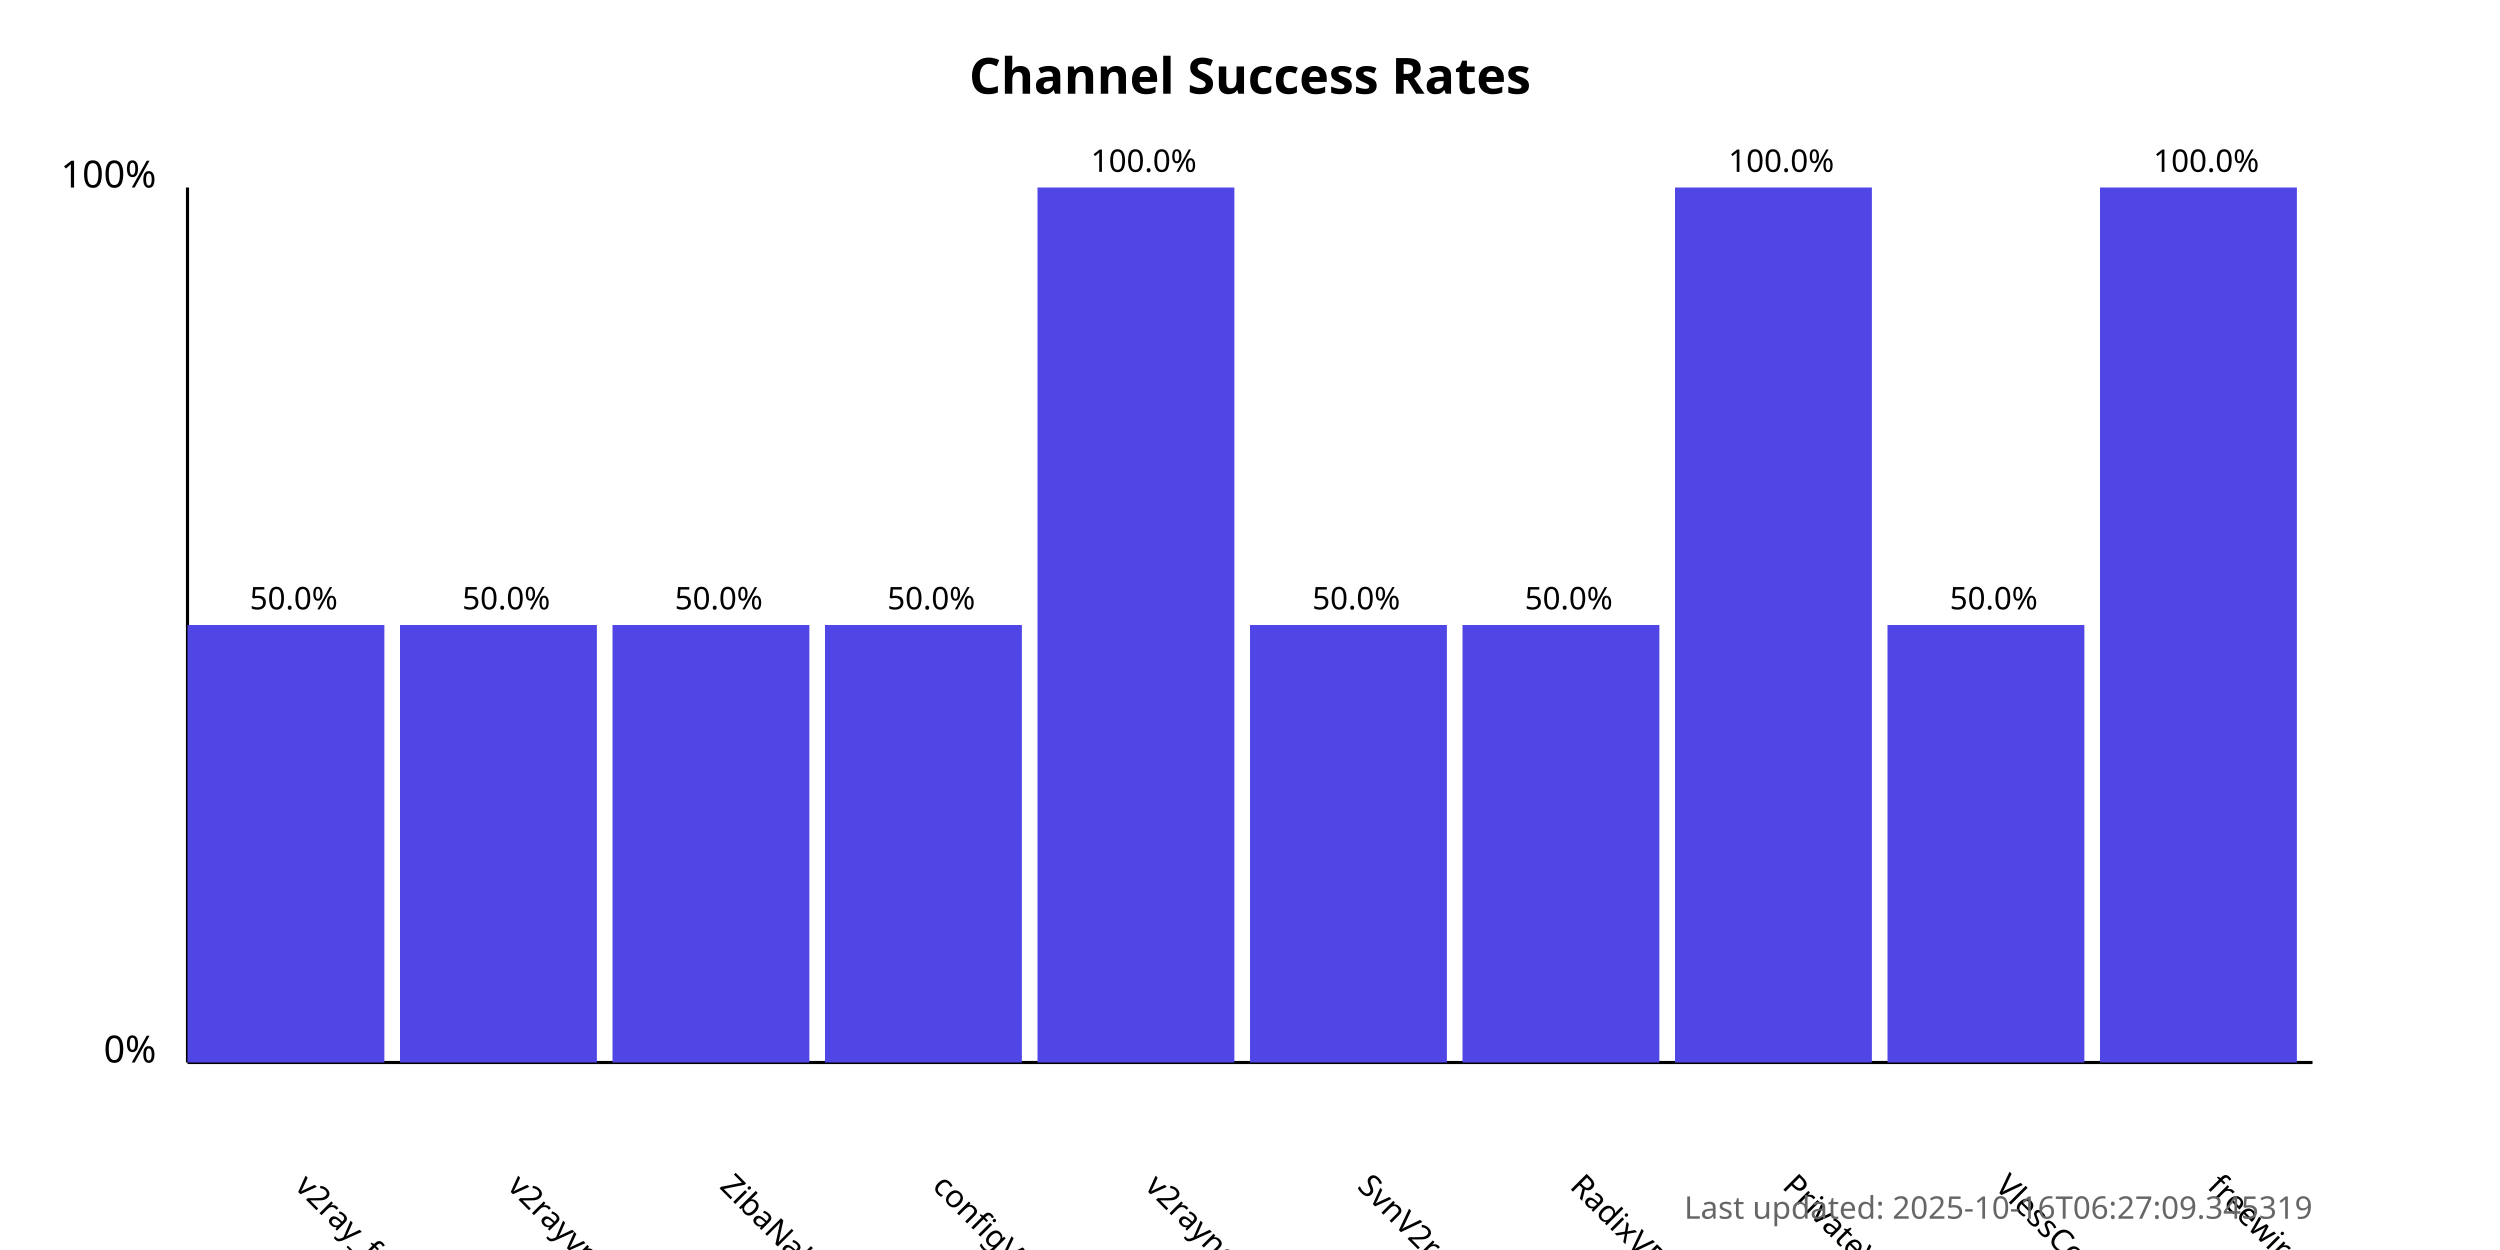
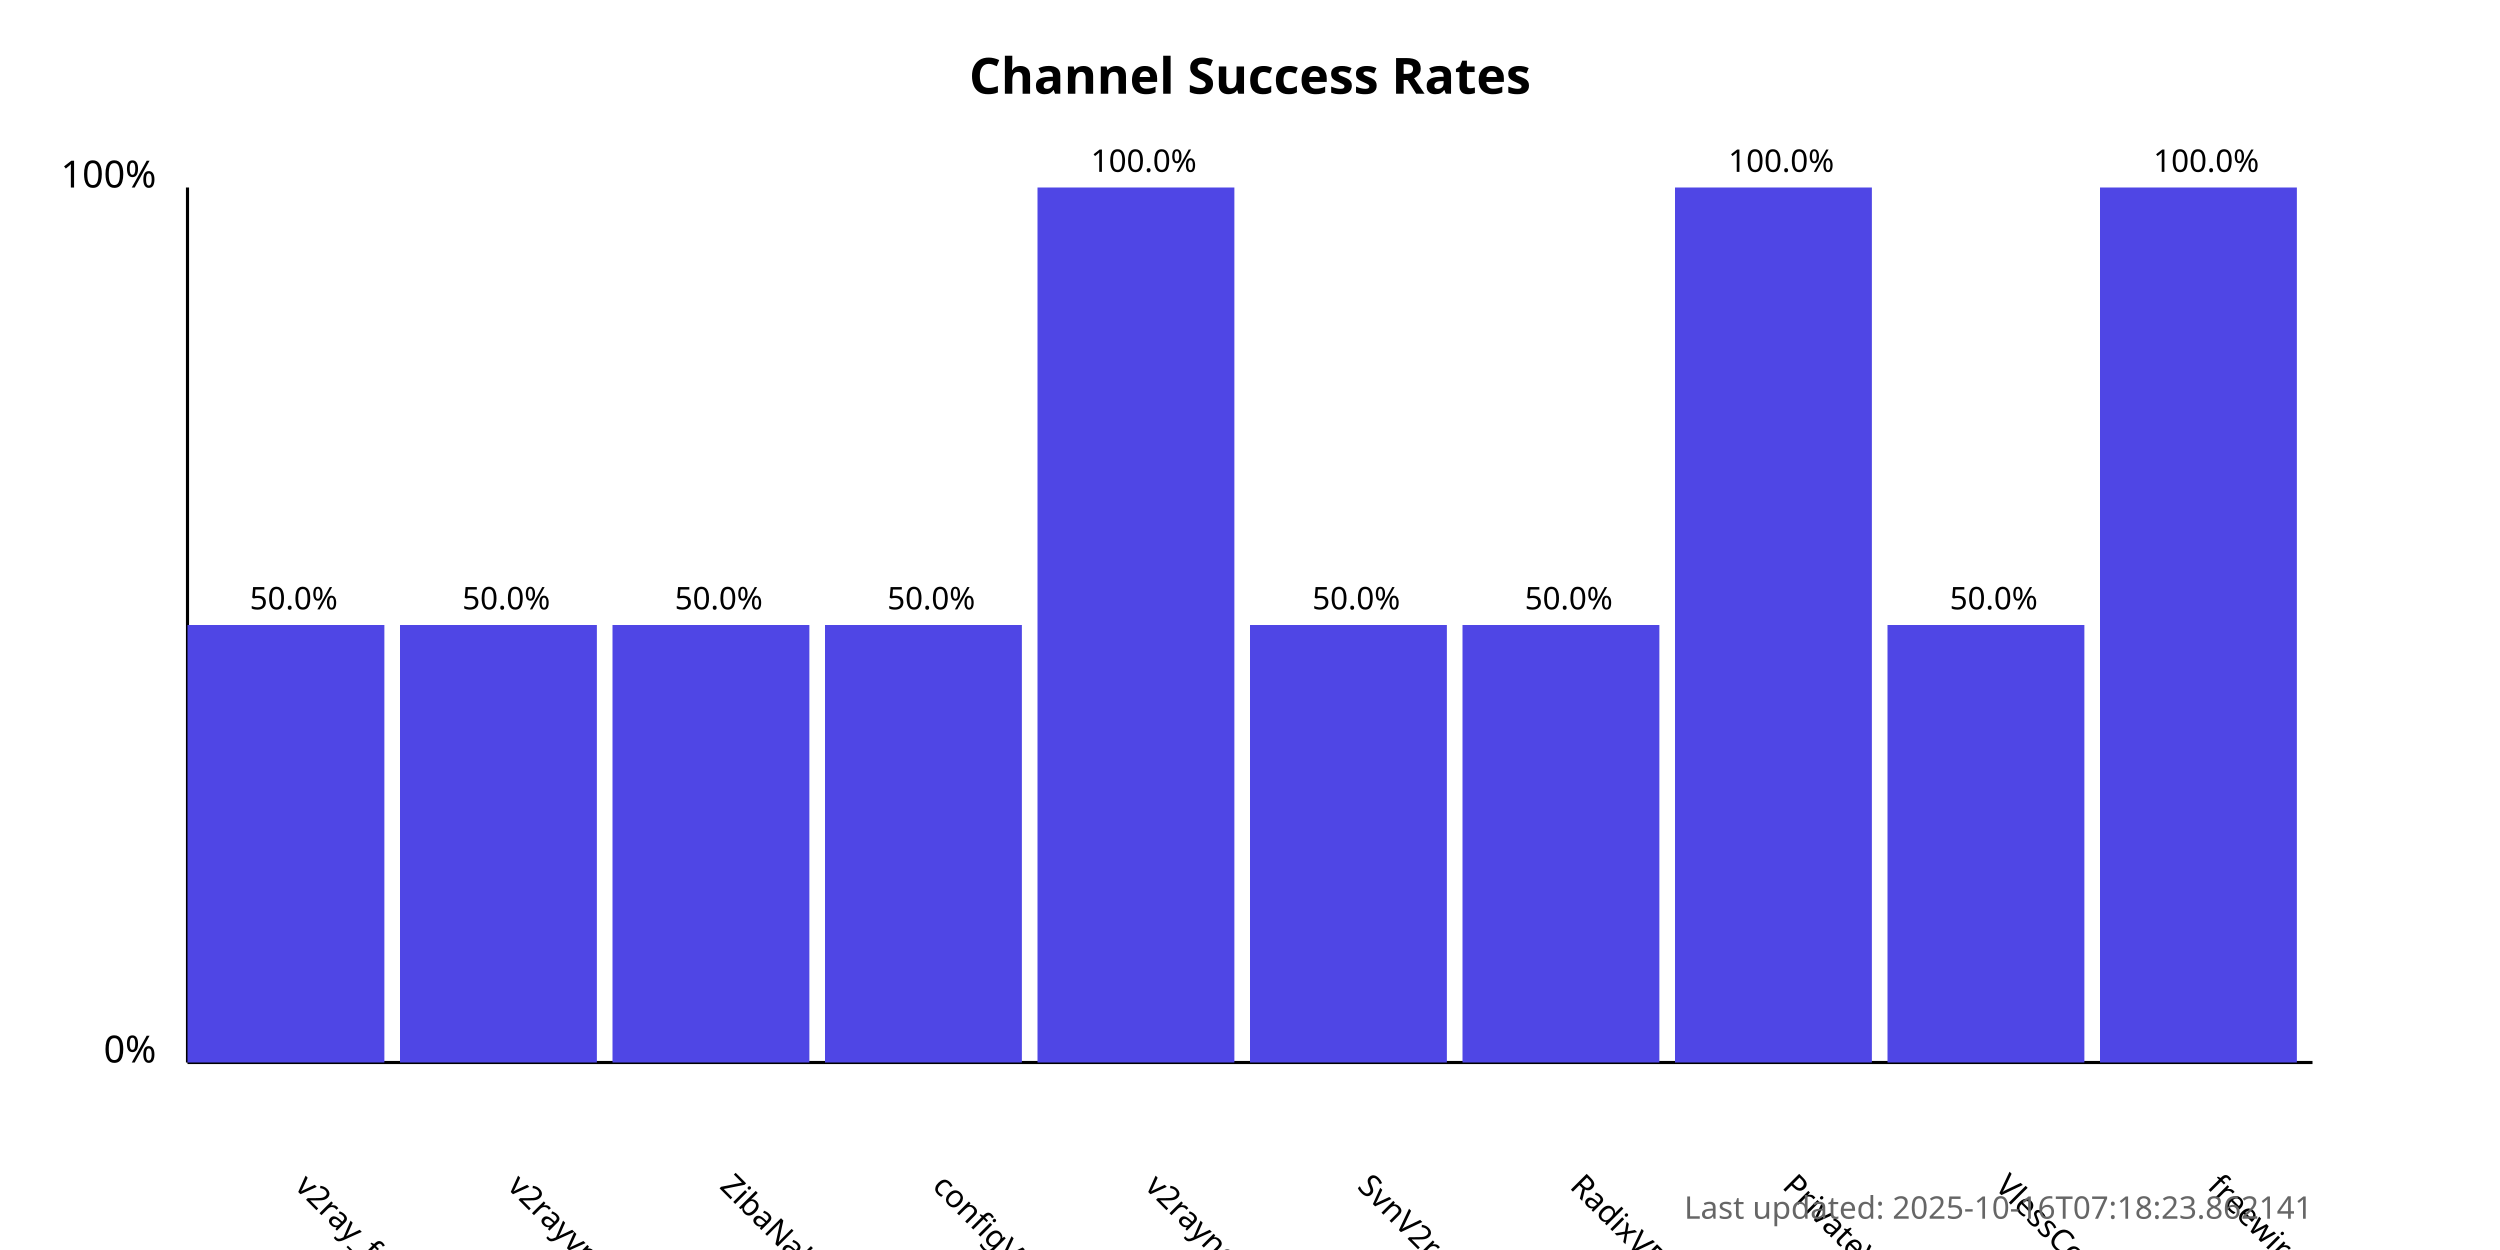
<svg xmlns="http://www.w3.org/2000/svg" width="800" height="400">
  <style>
            .chart-title { font: bold 16px sans-serif; }
            .axis-label { font: 12px sans-serif; }
            .tick-label { font: 10px sans-serif; }
            .bar { fill: #4f46e5; }
            .bar:hover { fill: #6366f1; }
            .timestamp { font: 10px sans-serif; fill: #666; }
        </style>
  <text x="400.0" y="30" text-anchor="middle" class="chart-title">
            Channel Success Rates
        </text>
  <line x1="60" y1="340" x2="60" y2="60" stroke="black" stroke-width="1" />
  <line x1="60" y1="340" x2="740" y2="340" stroke="black" stroke-width="1" />
  <text x="50" y="340" text-anchor="end" class="axis-label">0%</text>
  <text x="50" y="60" text-anchor="end" class="axis-label">100%</text>
  <g>
    <rect x="60" y="200.0" width="63.0" height="140.0" class="bar" />
    <text x="94.0" y="380" transform="rotate(45, 94.0, 380)" text-anchor="start" class="tick-label">
                v2ray_free_conf
            </text>
    <text x="94.0" y="195.0" text-anchor="middle" class="tick-label">
                50.0%
            </text>
  </g>
  <g>
    <rect x="128.0" y="200.0" width="63.0" height="140.0" class="bar" />
    <text x="162.0" y="380" transform="rotate(45, 162.0, 380)" text-anchor="start" class="tick-label">
                v2rayvpno
            </text>
    <text x="162.0" y="195.0" text-anchor="middle" class="tick-label">
                50.0%
            </text>
  </g>
  <g>
    <rect x="196.0" y="200.0" width="63.0" height="140.0" class="bar" />
    <text x="230.0" y="380" transform="rotate(45, 230.0, 380)" text-anchor="start" class="tick-label">
                ZibaNabz
            </text>
    <text x="230.0" y="195.0" text-anchor="middle" class="tick-label">
                50.0%
            </text>
  </g>
  <g>
    <rect x="264.0" y="200.0" width="63.0" height="140.0" class="bar" />
    <text x="298.0" y="380" transform="rotate(45, 298.0, 380)" text-anchor="start" class="tick-label">
                configV2rayForFree
            </text>
    <text x="298.0" y="195.0" text-anchor="middle" class="tick-label">
                50.0%
            </text>
  </g>
  <g>
    <rect x="332.0" y="60.0" width="63.0" height="280.0" class="bar" />
    <text x="366.0" y="380" transform="rotate(45, 366.0, 380)" text-anchor="start" class="tick-label">
                v2rayngvpn
            </text>
    <text x="366.0" y="55.0" text-anchor="middle" class="tick-label">
                100.0%
            </text>
  </g>
  <g>
    <rect x="400.0" y="200.0" width="63.0" height="140.0" class="bar" />
    <text x="434.0" y="380" transform="rotate(45, 434.0, 380)" text-anchor="start" class="tick-label">
                SvnV2ray
            </text>
    <text x="434.0" y="195.0" text-anchor="middle" class="tick-label">
                50.0%
            </text>
  </g>
  <g>
    <rect x="468.0" y="200.0" width="63.0" height="140.0" class="bar" />
    <text x="502.0" y="380" transform="rotate(45, 502.0, 380)" text-anchor="start" class="tick-label">
                RadixVPN
            </text>
    <text x="502.0" y="195.0" text-anchor="middle" class="tick-label">
                50.0%
            </text>
  </g>
  <g>
    <rect x="536.0" y="60.0" width="63.0" height="280.0" class="bar" />
    <text x="570.0" y="380" transform="rotate(45, 570.0, 380)" text-anchor="start" class="tick-label">
                PrivateVPNs
            </text>
    <text x="570.0" y="55.0" text-anchor="middle" class="tick-label">
                100.0%
            </text>
  </g>
  <g>
    <rect x="604.0" y="200.0" width="63.0" height="140.0" class="bar" />
    <text x="638.0" y="380" transform="rotate(45, 638.0, 380)" text-anchor="start" class="tick-label">
                VlessConfig
            </text>
    <text x="638.0" y="195.0" text-anchor="middle" class="tick-label">
                50.0%
            </text>
  </g>
  <g>
    <rect x="672.0" y="60.0" width="63.0" height="280.0" class="bar" />
    <text x="706.0" y="380" transform="rotate(45, 706.0, 380)" text-anchor="start" class="tick-label">
                freewireguard
            </text>
    <text x="706.0" y="55.0" text-anchor="middle" class="tick-label">
                100.0%
            </text>
  </g>
  <text x="740" y="390" text-anchor="end" class="timestamp">
-             Last updated: 2025-10-16T06:27:09.345319
+             Last updated: 2025-10-16T07:18:23.862141
        </text>
</svg>
